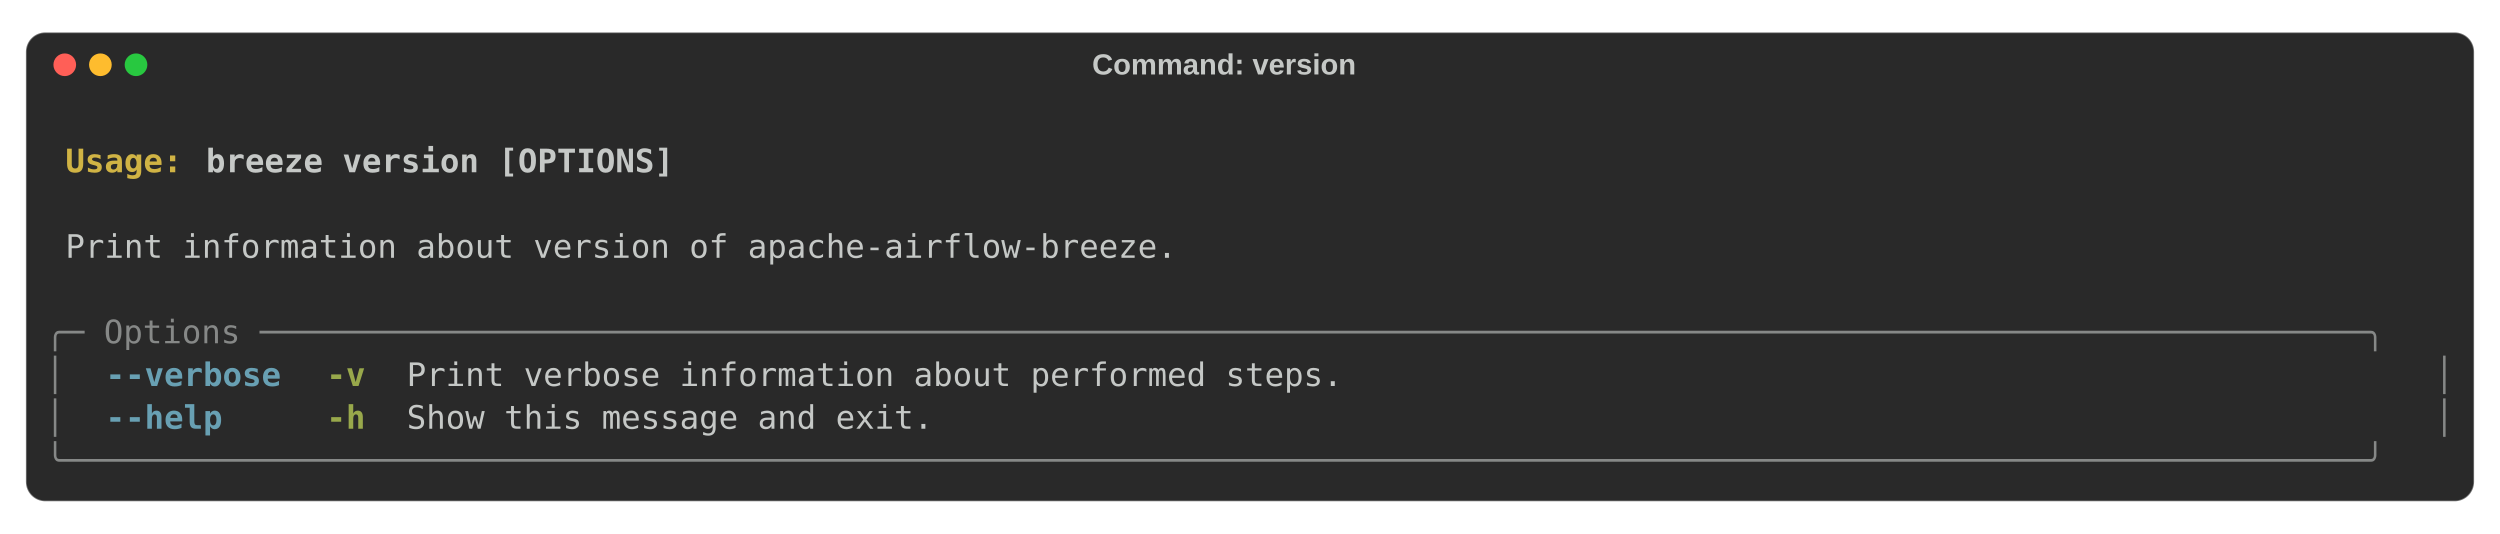
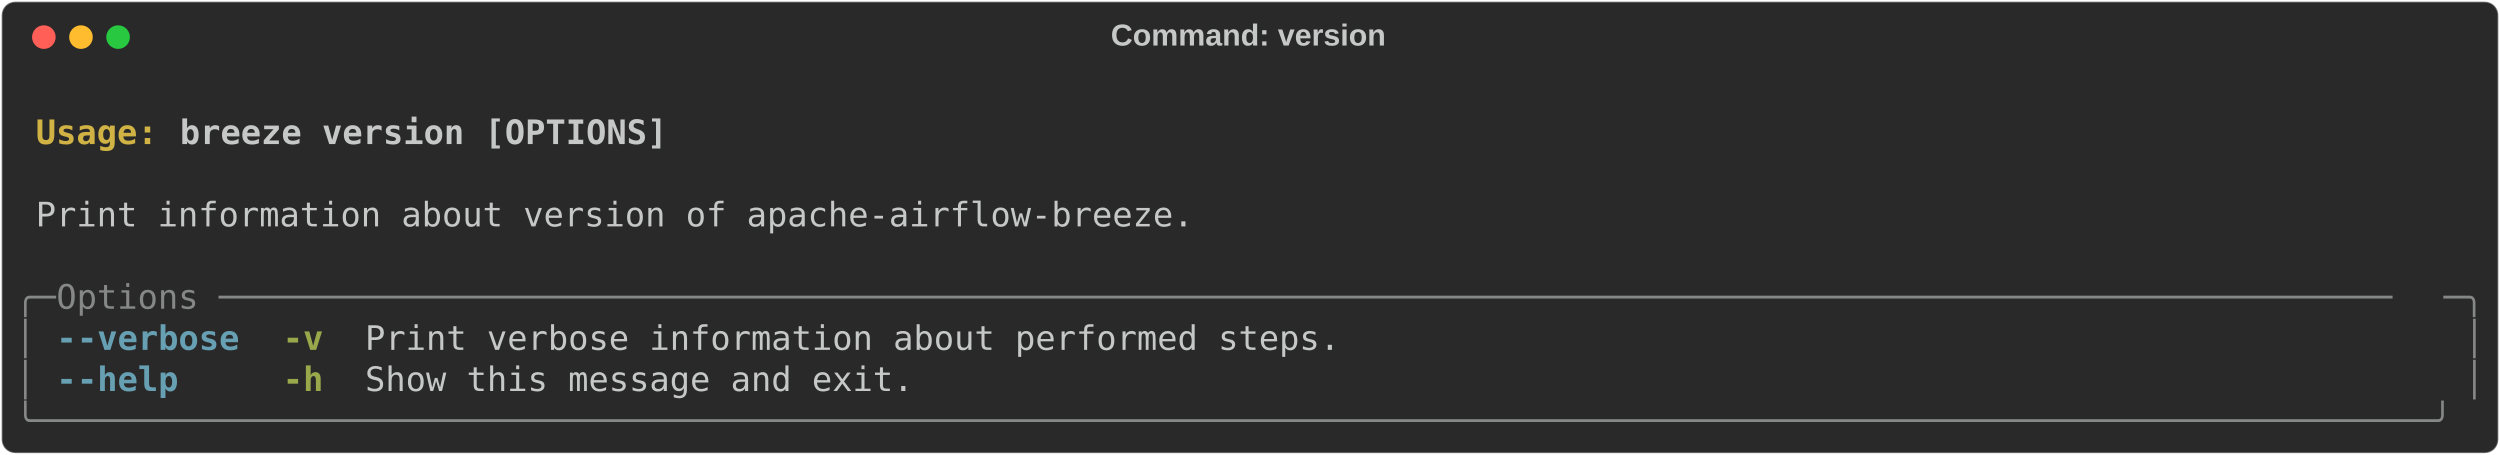
- <svg xmlns="http://www.w3.org/2000/svg" class="rich-terminal" viewBox="0 0 1544 329.6">
+ <svg xmlns="http://www.w3.org/2000/svg" class="rich-terminal" viewBox="0 0 1482 269.6">
  <style>

    @font-face {
        font-family: "Fira Code";
        src: local("FiraCode-Regular"),
                url("https://cdnjs.cloudflare.com/ajax/libs/firacode/6.2.0/woff2/FiraCode-Regular.woff2") format("woff2"),
                url("https://cdnjs.cloudflare.com/ajax/libs/firacode/6.2.0/woff/FiraCode-Regular.woff") format("woff");
        font-style: normal;
        font-weight: 400;
    }
    @font-face {
        font-family: "Fira Code";
        src: local("FiraCode-Bold"),
                url("https://cdnjs.cloudflare.com/ajax/libs/firacode/6.2.0/woff2/FiraCode-Bold.woff2") format("woff2"),
                url("https://cdnjs.cloudflare.com/ajax/libs/firacode/6.2.0/woff/FiraCode-Bold.woff") format("woff");
        font-style: bold;
        font-weight: 700;
    }

-     .terminal-589851807-matrix {
+     .terminal-978414751-matrix {
        font-family: Fira Code, monospace;
        font-size: 20px;
-         line-height: 26.4px;
+         line-height: 24.4px;
        font-variant-east-asian: full-width;
    }

-     .terminal-589851807-title {
+     .terminal-978414751-title {
        font-size: 18px;
- 
        font-weight: bold;
        font-family: arial;
    }

-     .terminal-589851807-r1 { fill: #c5c8c6;font-weight: bold }
- .terminal-589851807-r2 { fill: #c5c8c6 }
- .terminal-589851807-r3 { fill: #d0b344;font-weight: bold }
- .terminal-589851807-r4 { fill: #868887 }
- .terminal-589851807-r5 { fill: #68a0b3;font-weight: bold }
- .terminal-589851807-r6 { fill: #98a84b;font-weight: bold }
+     .terminal-978414751-r1 { fill: #c5c8c6;font-weight: bold }
+ .terminal-978414751-r2 { fill: #c5c8c6 }
+ .terminal-978414751-r3 { fill: #d0b344;font-weight: bold }
+ .terminal-978414751-r4 { fill: #868887 }
+ .terminal-978414751-r5 { fill: #68a0b3;font-weight: bold }
+ .terminal-978414751-r6 { fill: #98a84b;font-weight: bold }
    </style>
-   <rect fill="#292929" stroke="rgba(255,255,255,0.35)" stroke-width="1" x="16" y="20" width="1512" height="289.6" rx="12" />
-   <text class="terminal-589851807-title" fill="#c5c8c6" text-anchor="middle" x="756" y="46">Command: version</text>
-   <circle cx="40" cy="40" r="7" fill="#ff5f57" />
-   <circle cx="62" cy="40" r="7" fill="#febc2e" />
-   <circle cx="84" cy="40" r="7" fill="#28c840" />
-   <g transform="translate(28, 60)">
-     <text alignment-baseline="baseline" class="terminal-589851807-matrix" font-variant="east-asian-width-values">
-       <tspan class="terminal-589851807-r1" x="0" y="20" textLength="1488">                                                                                                                        </tspan>
-       <tspan class="terminal-589851807-r2" x="1488" y="20" textLength="12.4">
- </tspan>
-       <tspan class="terminal-589851807-r1" x="0" y="46.4" textLength="12.4"> </tspan>
-       <tspan class="terminal-589851807-r3" x="12.4" y="46.4" textLength="86.8">Usage: </tspan>
-       <tspan class="terminal-589851807-r1" x="99.2" y="46.4" textLength="1388.8">breeze version [OPTIONS]                                                                                        </tspan>
-       <tspan class="terminal-589851807-r2" x="1488" y="46.4" textLength="12.4">
- </tspan>
-       <tspan class="terminal-589851807-r1" x="0" y="72.8" textLength="1488">                                                                                                                        </tspan>
-       <tspan class="terminal-589851807-r2" x="1488" y="72.8" textLength="12.4">
- </tspan>
-       <tspan class="terminal-589851807-r2" x="0" y="99.2" textLength="12.4"> </tspan>
-       <tspan class="terminal-589851807-r2" x="12.4" y="99.2" textLength="1463.2">Print information about version of apache-airflow-breeze.                                                             </tspan>
-       <tspan class="terminal-589851807-r2" x="1475.6" y="99.2" textLength="12.4"> </tspan>
-       <tspan class="terminal-589851807-r2" x="1488" y="99.2" textLength="12.4">
- </tspan>
-       <tspan class="terminal-589851807-r2" x="0" y="125.6" textLength="1488">                                                                                                                        </tspan>
-       <tspan class="terminal-589851807-r2" x="1488" y="125.6" textLength="12.4">
- </tspan>
-       <tspan class="terminal-589851807-r4" x="0" y="152" textLength="1488">╭─ Options ────────────────────────────────────────────────────────────────────────────────────────────────────────────╮</tspan>
-       <tspan class="terminal-589851807-r2" x="1488" y="152" textLength="12.4">
- </tspan>
-       <tspan class="terminal-589851807-r4" x="0" y="178.4" textLength="12.4">│</tspan>
-       <tspan class="terminal-589851807-r2" x="12.4" y="178.4" textLength="24.8">  </tspan>
-       <tspan class="terminal-589851807-r5" x="37.2" y="178.4" textLength="111.6">--verbose</tspan>
-       <tspan class="terminal-589851807-r2" x="148.8" y="178.4" textLength="24.8">  </tspan>
-       <tspan class="terminal-589851807-r6" x="173.6" y="178.4" textLength="24.8">-v</tspan>
-       <tspan class="terminal-589851807-r2" x="198.4" y="178.4" textLength="24.8">  </tspan>
-       <tspan class="terminal-589851807-r2" x="223.2" y="178.4" textLength="1227.6">Print verbose information about performed steps.                                                   </tspan>
-       <tspan class="terminal-589851807-r2" x="1450.8" y="178.4" textLength="24.8">  </tspan>
-       <tspan class="terminal-589851807-r4" x="1475.6" y="178.4" textLength="12.4">│</tspan>
-       <tspan class="terminal-589851807-r2" x="1488" y="178.4" textLength="12.4">
- </tspan>
-       <tspan class="terminal-589851807-r4" x="0" y="204.8" textLength="12.4">│</tspan>
-       <tspan class="terminal-589851807-r2" x="12.4" y="204.8" textLength="24.8">  </tspan>
-       <tspan class="terminal-589851807-r5" x="37.2" y="204.8" textLength="74.4">--help</tspan>
-       <tspan class="terminal-589851807-r2" x="111.6" y="204.8" textLength="62">     </tspan>
-       <tspan class="terminal-589851807-r6" x="173.6" y="204.8" textLength="24.8">-h</tspan>
-       <tspan class="terminal-589851807-r2" x="198.4" y="204.8" textLength="24.8">  </tspan>
-       <tspan class="terminal-589851807-r2" x="223.2" y="204.8" textLength="1227.6">Show this message and exit.                                                                        </tspan>
-       <tspan class="terminal-589851807-r2" x="1450.8" y="204.8" textLength="24.8">  </tspan>
-       <tspan class="terminal-589851807-r4" x="1475.6" y="204.8" textLength="12.4">│</tspan>
-       <tspan class="terminal-589851807-r2" x="1488" y="204.8" textLength="12.4">
- </tspan>
-       <tspan class="terminal-589851807-r4" x="0" y="231.2" textLength="1488">╰──────────────────────────────────────────────────────────────────────────────────────────────────────────────────────╯</tspan>
-       <tspan class="terminal-589851807-r2" x="1488" y="231.2" textLength="12.4">
- </tspan>
-     </text>
+   <defs>
+     <clipPath id="terminal-978414751-clip-terminal">
+       <rect x="0" y="0" width="1463.0" height="218.6" />
+     </clipPath>
+     <clipPath id="terminal-978414751-line-0">
+       <rect x="0" y="1.5" width="1464" height="24.65" />
+     </clipPath>
+     <clipPath id="terminal-978414751-line-1">
+       <rect x="0" y="25.9" width="1464" height="24.65" />
+     </clipPath>
+     <clipPath id="terminal-978414751-line-2">
+       <rect x="0" y="50.3" width="1464" height="24.65" />
+     </clipPath>
+     <clipPath id="terminal-978414751-line-3">
+       <rect x="0" y="74.7" width="1464" height="24.65" />
+     </clipPath>
+     <clipPath id="terminal-978414751-line-4">
+       <rect x="0" y="99.1" width="1464" height="24.65" />
+     </clipPath>
+     <clipPath id="terminal-978414751-line-5">
+       <rect x="0" y="123.5" width="1464" height="24.65" />
+     </clipPath>
+     <clipPath id="terminal-978414751-line-6">
+       <rect x="0" y="147.9" width="1464" height="24.65" />
+     </clipPath>
+     <clipPath id="terminal-978414751-line-7">
+       <rect x="0" y="172.3" width="1464" height="24.65" />
+     </clipPath>
+   </defs>
+   <rect fill="#292929" stroke="rgba(255,255,255,0.35)" stroke-width="1" x="1" y="1" width="1480" height="267.6" rx="8" />
+   <text class="terminal-978414751-title" fill="#c5c8c6" text-anchor="middle" x="740" y="27">Command: version</text>
+   <g transform="translate(26,22)">
+     <circle cx="0" cy="0" r="7" fill="#ff5f57" />
+     <circle cx="22" cy="0" r="7" fill="#febc2e" />
+     <circle cx="44" cy="0" r="7" fill="#28c840" />
+   </g>
+   <g transform="translate(9, 41)" clip-path="url(#terminal-978414751-clip-terminal)">
+     <g class="terminal-978414751-matrix">
+       <text class="terminal-978414751-r2" x="1464" y="20" textLength="12.2" clip-path="url(#terminal-978414751-line-0)">
+ </text>
+       <text class="terminal-978414751-r3" x="12.2" y="44.4" textLength="85.4" clip-path="url(#terminal-978414751-line-1)">Usage: </text>
+       <text class="terminal-978414751-r1" x="97.6" y="44.4" textLength="292.8" clip-path="url(#terminal-978414751-line-1)">breeze version [OPTIONS]</text>
+       <text class="terminal-978414751-r2" x="1464" y="44.4" textLength="12.2" clip-path="url(#terminal-978414751-line-1)">
+ </text>
+       <text class="terminal-978414751-r2" x="1464" y="68.8" textLength="12.2" clip-path="url(#terminal-978414751-line-2)">
+ </text>
+       <text class="terminal-978414751-r2" x="12.2" y="93.2" textLength="695.4" clip-path="url(#terminal-978414751-line-3)">Print information about version of apache-airflow-breeze.</text>
+       <text class="terminal-978414751-r2" x="1464" y="93.2" textLength="12.2" clip-path="url(#terminal-978414751-line-3)">
+ </text>
+       <text class="terminal-978414751-r2" x="1464" y="117.6" textLength="12.2" clip-path="url(#terminal-978414751-line-4)">
+ </text>
+       <text class="terminal-978414751-r4" x="0" y="142" textLength="24.4" clip-path="url(#terminal-978414751-line-5)">╭─</text>
+       <text class="terminal-978414751-r4" x="24.4" y="142" textLength="1415.2" clip-path="url(#terminal-978414751-line-5)"> Options ───────────────────────────────────────────────────────────────────────────────────────────────────────────</text>
+       <text class="terminal-978414751-r4" x="1439.6" y="142" textLength="24.4" clip-path="url(#terminal-978414751-line-5)">─╮</text>
+       <text class="terminal-978414751-r2" x="1464" y="142" textLength="12.2" clip-path="url(#terminal-978414751-line-5)">
+ </text>
+       <text class="terminal-978414751-r4" x="0" y="166.4" textLength="12.2" clip-path="url(#terminal-978414751-line-6)">│</text>
+       <text class="terminal-978414751-r5" x="24.4" y="166.4" textLength="12.2" clip-path="url(#terminal-978414751-line-6)">-</text>
+       <text class="terminal-978414751-r5" x="36.6" y="166.4" textLength="97.6" clip-path="url(#terminal-978414751-line-6)">-verbose</text>
+       <text class="terminal-978414751-r6" x="158.6" y="166.4" textLength="24.4" clip-path="url(#terminal-978414751-line-6)">-v</text>
+       <text class="terminal-978414751-r2" x="207.4" y="166.4" textLength="585.6" clip-path="url(#terminal-978414751-line-6)">Print verbose information about performed steps.</text>
+       <text class="terminal-978414751-r4" x="1451.8" y="166.4" textLength="12.2" clip-path="url(#terminal-978414751-line-6)">│</text>
+       <text class="terminal-978414751-r2" x="1464" y="166.4" textLength="12.2" clip-path="url(#terminal-978414751-line-6)">
+ </text>
+       <text class="terminal-978414751-r4" x="0" y="190.8" textLength="12.2" clip-path="url(#terminal-978414751-line-7)">│</text>
+       <text class="terminal-978414751-r5" x="24.4" y="190.8" textLength="12.2" clip-path="url(#terminal-978414751-line-7)">-</text>
+       <text class="terminal-978414751-r5" x="36.6" y="190.8" textLength="61" clip-path="url(#terminal-978414751-line-7)">-help</text>
+       <text class="terminal-978414751-r6" x="158.6" y="190.8" textLength="24.4" clip-path="url(#terminal-978414751-line-7)">-h</text>
+       <text class="terminal-978414751-r2" x="207.4" y="190.8" textLength="329.4" clip-path="url(#terminal-978414751-line-7)">Show this message and exit.</text>
+       <text class="terminal-978414751-r4" x="1451.8" y="190.8" textLength="12.2" clip-path="url(#terminal-978414751-line-7)">│</text>
+       <text class="terminal-978414751-r2" x="1464" y="190.8" textLength="12.2" clip-path="url(#terminal-978414751-line-7)">
+ </text>
+       <text class="terminal-978414751-r4" x="0" y="215.2" textLength="1464" clip-path="url(#terminal-978414751-line-8)">╰──────────────────────────────────────────────────────────────────────────────────────────────────────────────────────╯</text>
+       <text class="terminal-978414751-r2" x="1464" y="215.2" textLength="12.2" clip-path="url(#terminal-978414751-line-8)">
+ </text>
+     </g>
  </g>
</svg>
